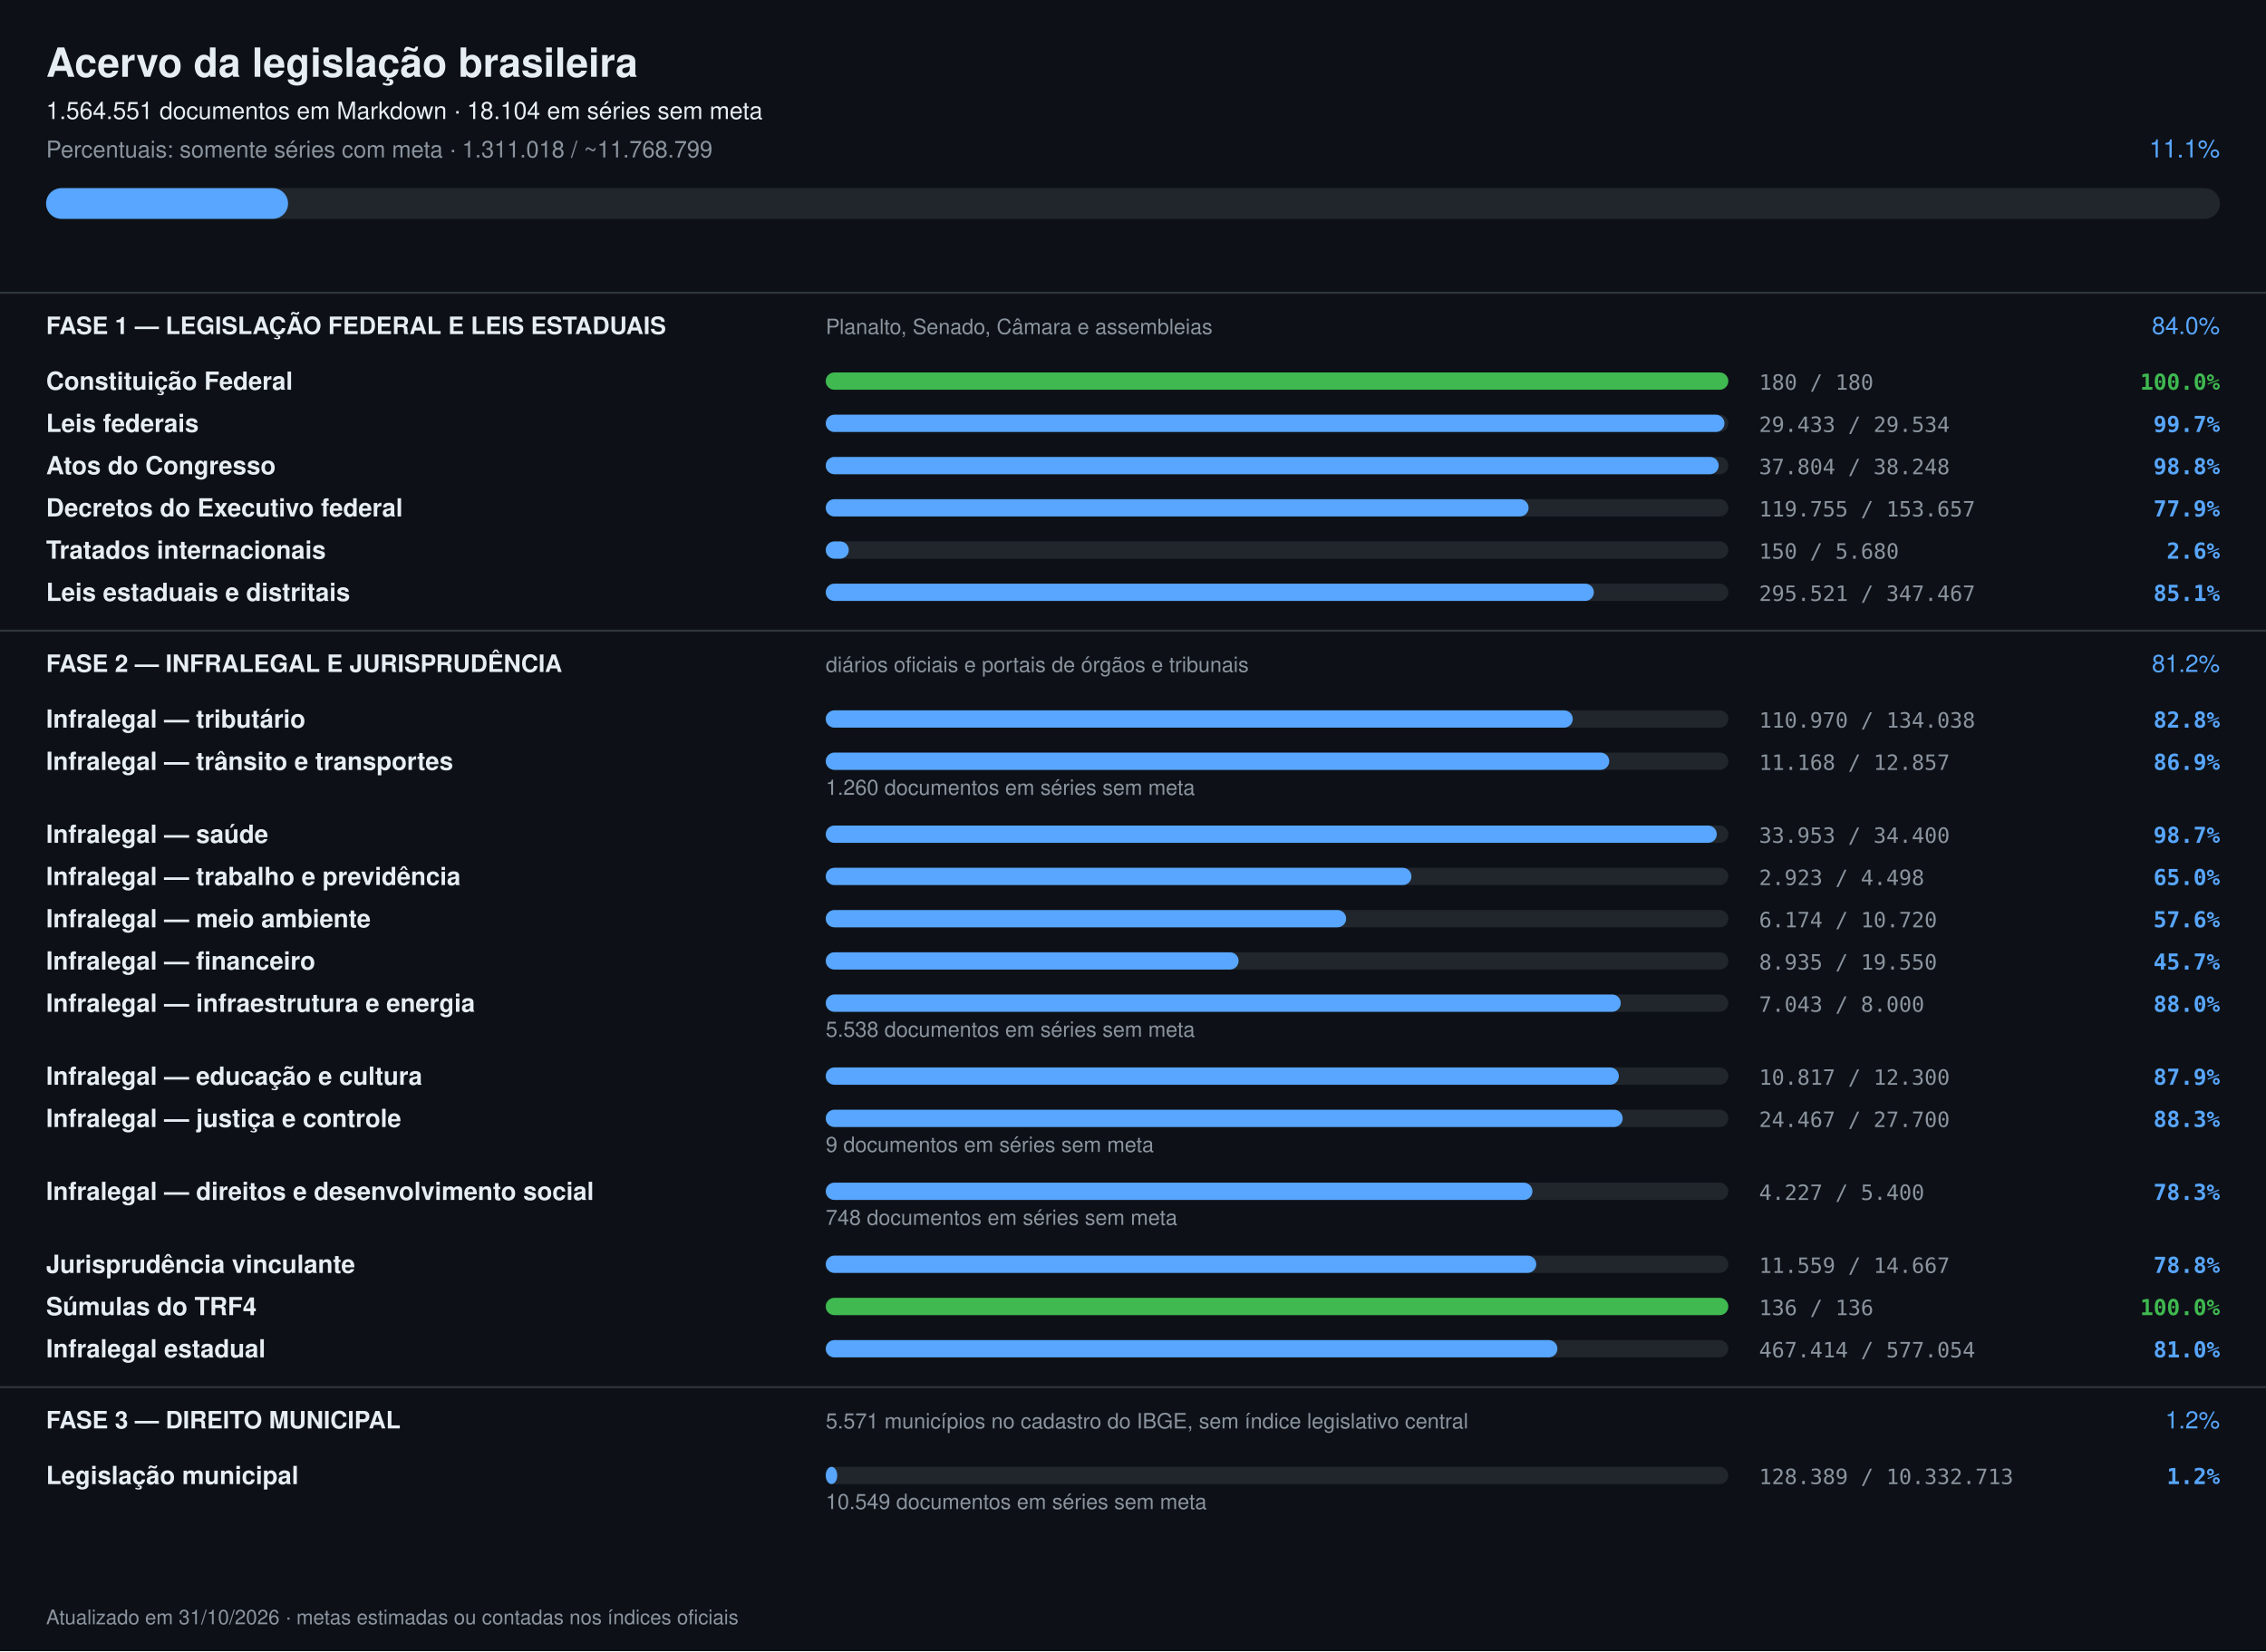
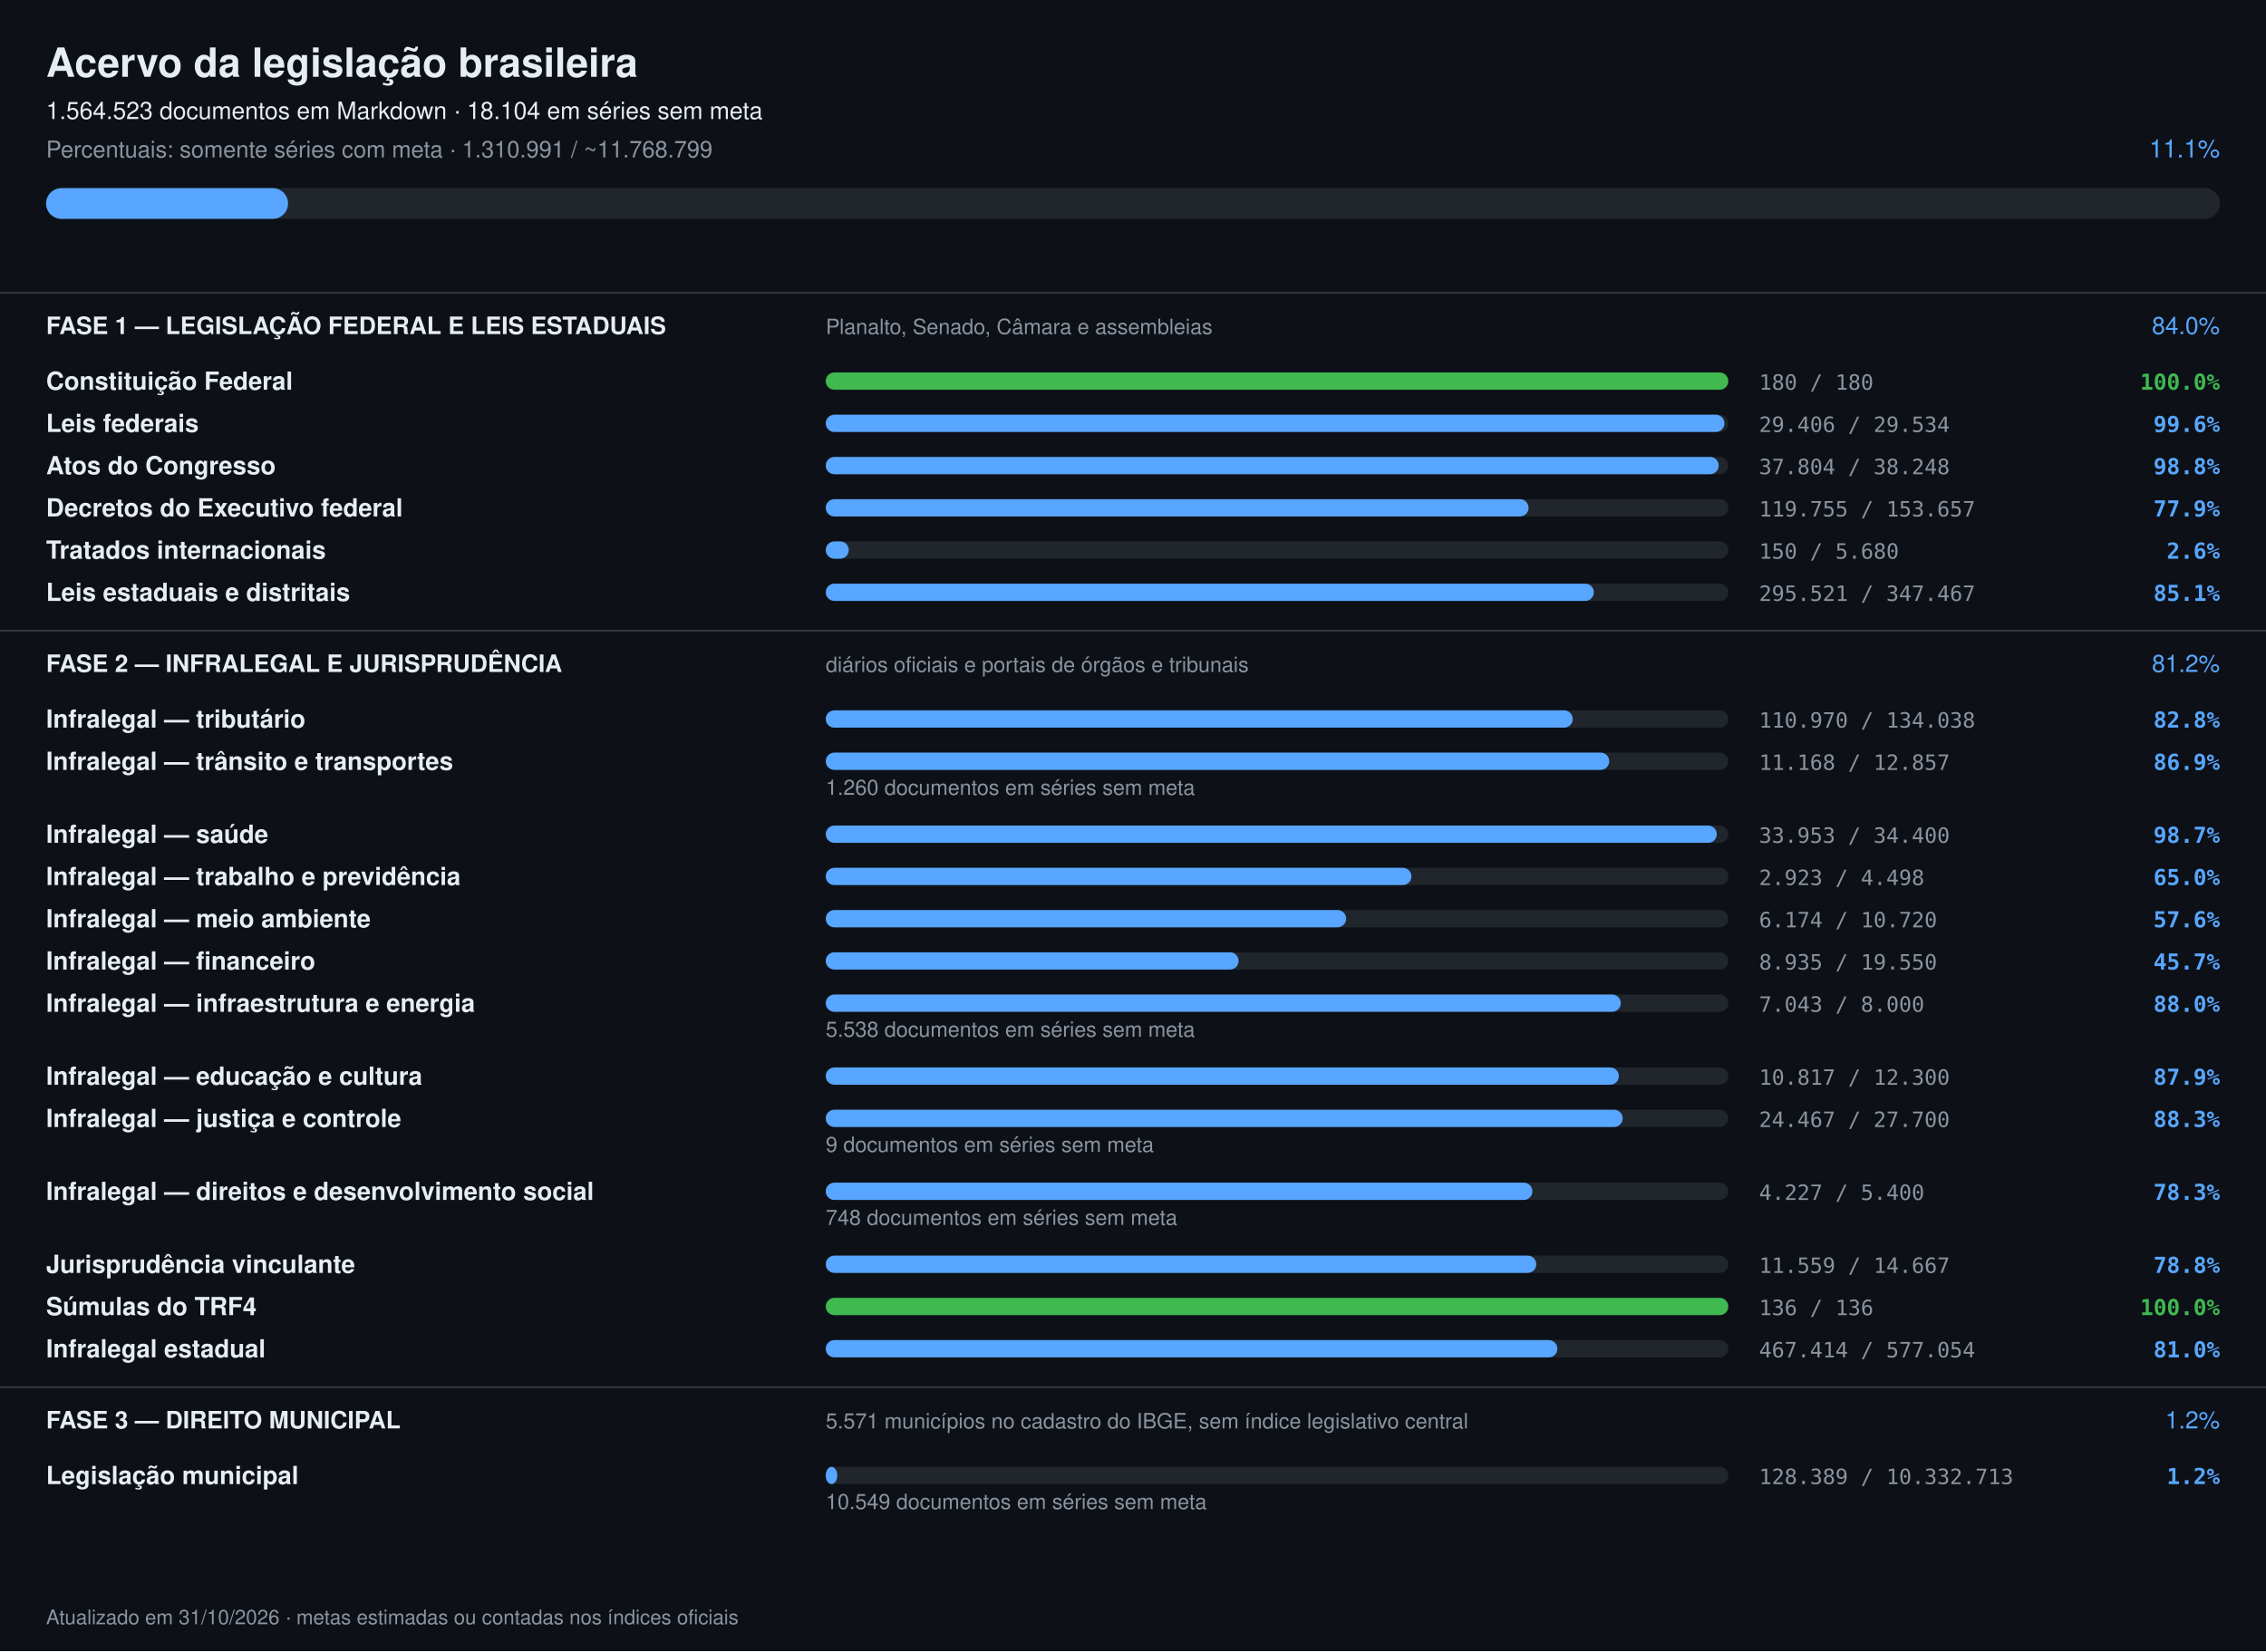
<svg xmlns="http://www.w3.org/2000/svg" width="1180" height="860" viewBox="0 0 1180 860" font-family="-apple-system,Segoe UI,Helvetica,Arial,sans-serif">
  <rect width="1180" height="860" fill="#0d1117" />
  <text x="24" y="40" font-size="21" font-weight="700" fill="#e6edf3">Acervo da legislação brasileira</text>
-   <text x="24" y="62" font-size="12.5" fill="#e6edf3">1.564.551 documentos em Markdown · 18.104 em séries sem meta</text>
-   <text x="24" y="82" font-size="12" fill="#8b949e">Percentuais: somente séries com meta · 1.311.018 / ~11.768.799</text>
+   <text x="24" y="62" font-size="12.5" fill="#e6edf3">1.564.523 documentos em Markdown · 18.104 em séries sem meta</text>
+   <text x="24" y="82" font-size="12" fill="#8b949e">Percentuais: somente séries com meta · 1.310.991 / ~11.768.799</text>
  <text x="1156" y="82" font-size="13" text-anchor="end" fill="#58a6ff">11.1%</text>
  <rect x="24" y="98" width="1132" height="16" rx="8" fill="#21262d" />
  <rect x="24" y="98" width="126" height="16" rx="8" fill="#58a6ff" />
  <rect x="0" y="152" width="1180" height="1" fill="#30363d" />
  <text x="24" y="174" font-size="12.5" font-weight="700" fill="#e6edf3">FASE 1 — LEGISLAÇÃO FEDERAL E LEIS ESTADUAIS</text>
  <text x="430" y="174" font-size="11" fill="#8b949e">Planalto, Senado, Câmara e assembleias</text>
  <text x="1156" y="174" font-size="12.5" text-anchor="end" fill="#58a6ff">84.0%</text>
  <text x="24" y="203" font-size="13" font-weight="600" fill="#e6edf3">Constituição Federal</text>
  <rect x="430" y="194" width="470" height="9" rx="4.5" fill="#21262d" />
  <rect x="430" y="194" width="470" height="9" rx="4.5" fill="#3fb950" />
  <text x="916" y="203" font-size="11" fill="#8b949e" font-family="ui-monospace,monospace">180 / 180</text>
  <text x="1156" y="203" font-size="11.5" text-anchor="end" font-weight="600" fill="#3fb950" font-family="ui-monospace,monospace">100.0%</text>
  <text x="24" y="225" font-size="13" font-weight="600" fill="#e6edf3">Leis federais</text>
  <rect x="430" y="216" width="470" height="9" rx="4.5" fill="#21262d" />
  <rect x="430" y="216" width="468" height="9" rx="4.5" fill="#58a6ff" />
-   <text x="916" y="225" font-size="11" fill="#8b949e" font-family="ui-monospace,monospace">29.433 / 29.534</text>
-   <text x="1156" y="225" font-size="11.5" text-anchor="end" font-weight="600" fill="#58a6ff" font-family="ui-monospace,monospace">99.7%</text>
+   <text x="916" y="225" font-size="11" fill="#8b949e" font-family="ui-monospace,monospace">29.406 / 29.534</text>
+   <text x="1156" y="225" font-size="11.5" text-anchor="end" font-weight="600" fill="#58a6ff" font-family="ui-monospace,monospace">99.6%</text>
  <text x="24" y="247" font-size="13" font-weight="600" fill="#e6edf3">Atos do Congresso</text>
  <rect x="430" y="238" width="470" height="9" rx="4.5" fill="#21262d" />
  <rect x="430" y="238" width="465" height="9" rx="4.5" fill="#58a6ff" />
  <text x="916" y="247" font-size="11" fill="#8b949e" font-family="ui-monospace,monospace">37.804 / 38.248</text>
  <text x="1156" y="247" font-size="11.5" text-anchor="end" font-weight="600" fill="#58a6ff" font-family="ui-monospace,monospace">98.8%</text>
  <text x="24" y="269" font-size="13" font-weight="600" fill="#e6edf3">Decretos do Executivo federal</text>
  <rect x="430" y="260" width="470" height="9" rx="4.5" fill="#21262d" />
  <rect x="430" y="260" width="366" height="9" rx="4.5" fill="#58a6ff" />
  <text x="916" y="269" font-size="11" fill="#8b949e" font-family="ui-monospace,monospace">119.755 / 153.657</text>
  <text x="1156" y="269" font-size="11.5" text-anchor="end" font-weight="600" fill="#58a6ff" font-family="ui-monospace,monospace">77.9%</text>
  <text x="24" y="291" font-size="13" font-weight="600" fill="#e6edf3">Tratados internacionais</text>
  <rect x="430" y="282" width="470" height="9" rx="4.5" fill="#21262d" />
  <rect x="430" y="282" width="12" height="9" rx="4.5" fill="#58a6ff" />
  <text x="916" y="291" font-size="11" fill="#8b949e" font-family="ui-monospace,monospace">150 / 5.680</text>
  <text x="1156" y="291" font-size="11.5" text-anchor="end" font-weight="600" fill="#58a6ff" font-family="ui-monospace,monospace">2.6%</text>
  <text x="24" y="313" font-size="13" font-weight="600" fill="#e6edf3">Leis estaduais e distritais</text>
  <rect x="430" y="304" width="470" height="9" rx="4.5" fill="#21262d" />
  <rect x="430" y="304" width="400" height="9" rx="4.5" fill="#58a6ff" />
  <text x="916" y="313" font-size="11" fill="#8b949e" font-family="ui-monospace,monospace">295.521 / 347.467</text>
  <text x="1156" y="313" font-size="11.5" text-anchor="end" font-weight="600" fill="#58a6ff" font-family="ui-monospace,monospace">85.1%</text>
  <rect x="0" y="328" width="1180" height="1" fill="#30363d" />
  <text x="24" y="350" font-size="12.5" font-weight="700" fill="#e6edf3">FASE 2 — INFRALEGAL E JURISPRUDÊNCIA</text>
  <text x="430" y="350" font-size="11" fill="#8b949e">diários oficiais e portais de órgãos e tribunais</text>
  <text x="1156" y="350" font-size="12.5" text-anchor="end" fill="#58a6ff">81.2%</text>
  <text x="24" y="379" font-size="13" font-weight="600" fill="#e6edf3">Infralegal — tributário</text>
  <rect x="430" y="370" width="470" height="9" rx="4.5" fill="#21262d" />
  <rect x="430" y="370" width="389" height="9" rx="4.5" fill="#58a6ff" />
  <text x="916" y="379" font-size="11" fill="#8b949e" font-family="ui-monospace,monospace">110.970 / 134.038</text>
  <text x="1156" y="379" font-size="11.5" text-anchor="end" font-weight="600" fill="#58a6ff" font-family="ui-monospace,monospace">82.8%</text>
  <text x="24" y="401" font-size="13" font-weight="600" fill="#e6edf3">Infralegal — trânsito e transportes</text>
  <rect x="430" y="392" width="470" height="9" rx="4.5" fill="#21262d" />
  <rect x="430" y="392" width="408" height="9" rx="4.5" fill="#58a6ff" />
  <text x="916" y="401" font-size="11" fill="#8b949e" font-family="ui-monospace,monospace">11.168 / 12.857</text>
  <text x="1156" y="401" font-size="11.5" text-anchor="end" font-weight="600" fill="#58a6ff" font-family="ui-monospace,monospace">86.9%</text>
  <text x="430" y="414" font-size="11" fill="#8b949e">1.260 documentos em séries sem meta</text>
  <text x="24" y="439" font-size="13" font-weight="600" fill="#e6edf3">Infralegal — saúde</text>
  <rect x="430" y="430" width="470" height="9" rx="4.5" fill="#21262d" />
  <rect x="430" y="430" width="464" height="9" rx="4.5" fill="#58a6ff" />
  <text x="916" y="439" font-size="11" fill="#8b949e" font-family="ui-monospace,monospace">33.953 / 34.400</text>
  <text x="1156" y="439" font-size="11.5" text-anchor="end" font-weight="600" fill="#58a6ff" font-family="ui-monospace,monospace">98.7%</text>
  <text x="24" y="461" font-size="13" font-weight="600" fill="#e6edf3">Infralegal — trabalho e previdência</text>
  <rect x="430" y="452" width="470" height="9" rx="4.5" fill="#21262d" />
  <rect x="430" y="452" width="305" height="9" rx="4.5" fill="#58a6ff" />
  <text x="916" y="461" font-size="11" fill="#8b949e" font-family="ui-monospace,monospace">2.923 / 4.498</text>
  <text x="1156" y="461" font-size="11.5" text-anchor="end" font-weight="600" fill="#58a6ff" font-family="ui-monospace,monospace">65.0%</text>
  <text x="24" y="483" font-size="13" font-weight="600" fill="#e6edf3">Infralegal — meio ambiente</text>
  <rect x="430" y="474" width="470" height="9" rx="4.5" fill="#21262d" />
  <rect x="430" y="474" width="271" height="9" rx="4.5" fill="#58a6ff" />
  <text x="916" y="483" font-size="11" fill="#8b949e" font-family="ui-monospace,monospace">6.174 / 10.720</text>
  <text x="1156" y="483" font-size="11.5" text-anchor="end" font-weight="600" fill="#58a6ff" font-family="ui-monospace,monospace">57.6%</text>
  <text x="24" y="505" font-size="13" font-weight="600" fill="#e6edf3">Infralegal — financeiro</text>
  <rect x="430" y="496" width="470" height="9" rx="4.5" fill="#21262d" />
  <rect x="430" y="496" width="215" height="9" rx="4.5" fill="#58a6ff" />
  <text x="916" y="505" font-size="11" fill="#8b949e" font-family="ui-monospace,monospace">8.935 / 19.550</text>
  <text x="1156" y="505" font-size="11.5" text-anchor="end" font-weight="600" fill="#58a6ff" font-family="ui-monospace,monospace">45.7%</text>
  <text x="24" y="527" font-size="13" font-weight="600" fill="#e6edf3">Infralegal — infraestrutura e energia</text>
  <rect x="430" y="518" width="470" height="9" rx="4.5" fill="#21262d" />
  <rect x="430" y="518" width="414" height="9" rx="4.5" fill="#58a6ff" />
  <text x="916" y="527" font-size="11" fill="#8b949e" font-family="ui-monospace,monospace">7.043 / 8.000</text>
  <text x="1156" y="527" font-size="11.5" text-anchor="end" font-weight="600" fill="#58a6ff" font-family="ui-monospace,monospace">88.0%</text>
  <text x="430" y="540" font-size="11" fill="#8b949e">5.538 documentos em séries sem meta</text>
  <text x="24" y="565" font-size="13" font-weight="600" fill="#e6edf3">Infralegal — educação e cultura</text>
  <rect x="430" y="556" width="470" height="9" rx="4.5" fill="#21262d" />
  <rect x="430" y="556" width="413" height="9" rx="4.5" fill="#58a6ff" />
  <text x="916" y="565" font-size="11" fill="#8b949e" font-family="ui-monospace,monospace">10.817 / 12.300</text>
  <text x="1156" y="565" font-size="11.5" text-anchor="end" font-weight="600" fill="#58a6ff" font-family="ui-monospace,monospace">87.9%</text>
  <text x="24" y="587" font-size="13" font-weight="600" fill="#e6edf3">Infralegal — justiça e controle</text>
  <rect x="430" y="578" width="470" height="9" rx="4.5" fill="#21262d" />
  <rect x="430" y="578" width="415" height="9" rx="4.5" fill="#58a6ff" />
  <text x="916" y="587" font-size="11" fill="#8b949e" font-family="ui-monospace,monospace">24.467 / 27.700</text>
  <text x="1156" y="587" font-size="11.5" text-anchor="end" font-weight="600" fill="#58a6ff" font-family="ui-monospace,monospace">88.3%</text>
  <text x="430" y="600" font-size="11" fill="#8b949e">9 documentos em séries sem meta</text>
  <text x="24" y="625" font-size="13" font-weight="600" fill="#e6edf3">Infralegal — direitos e desenvolvimento social</text>
  <rect x="430" y="616" width="470" height="9" rx="4.5" fill="#21262d" />
  <rect x="430" y="616" width="368" height="9" rx="4.5" fill="#58a6ff" />
  <text x="916" y="625" font-size="11" fill="#8b949e" font-family="ui-monospace,monospace">4.227 / 5.400</text>
  <text x="1156" y="625" font-size="11.5" text-anchor="end" font-weight="600" fill="#58a6ff" font-family="ui-monospace,monospace">78.3%</text>
  <text x="430" y="638" font-size="11" fill="#8b949e">748 documentos em séries sem meta</text>
  <text x="24" y="663" font-size="13" font-weight="600" fill="#e6edf3">Jurisprudência vinculante</text>
  <rect x="430" y="654" width="470" height="9" rx="4.5" fill="#21262d" />
  <rect x="430" y="654" width="370" height="9" rx="4.5" fill="#58a6ff" />
  <text x="916" y="663" font-size="11" fill="#8b949e" font-family="ui-monospace,monospace">11.559 / 14.667</text>
  <text x="1156" y="663" font-size="11.5" text-anchor="end" font-weight="600" fill="#58a6ff" font-family="ui-monospace,monospace">78.8%</text>
  <text x="24" y="685" font-size="13" font-weight="600" fill="#e6edf3">Súmulas do TRF4</text>
  <rect x="430" y="676" width="470" height="9" rx="4.5" fill="#21262d" />
  <rect x="430" y="676" width="470" height="9" rx="4.5" fill="#3fb950" />
  <text x="916" y="685" font-size="11" fill="#8b949e" font-family="ui-monospace,monospace">136 / 136</text>
  <text x="1156" y="685" font-size="11.5" text-anchor="end" font-weight="600" fill="#3fb950" font-family="ui-monospace,monospace">100.0%</text>
  <text x="24" y="707" font-size="13" font-weight="600" fill="#e6edf3">Infralegal estadual</text>
  <rect x="430" y="698" width="470" height="9" rx="4.5" fill="#21262d" />
  <rect x="430" y="698" width="381" height="9" rx="4.5" fill="#58a6ff" />
  <text x="916" y="707" font-size="11" fill="#8b949e" font-family="ui-monospace,monospace">467.414 / 577.054</text>
  <text x="1156" y="707" font-size="11.5" text-anchor="end" font-weight="600" fill="#58a6ff" font-family="ui-monospace,monospace">81.0%</text>
  <rect x="0" y="722" width="1180" height="1" fill="#30363d" />
  <text x="24" y="744" font-size="12.5" font-weight="700" fill="#e6edf3">FASE 3 — DIREITO MUNICIPAL</text>
  <text x="430" y="744" font-size="11" fill="#8b949e">5.571 municípios no cadastro do IBGE, sem índice legislativo central</text>
  <text x="1156" y="744" font-size="12.5" text-anchor="end" fill="#58a6ff">1.2%</text>
  <text x="24" y="773" font-size="13" font-weight="600" fill="#e6edf3">Legislação municipal</text>
  <rect x="430" y="764" width="470" height="9" rx="4.5" fill="#21262d" />
  <rect x="430" y="764" width="6" height="9" rx="4.5" fill="#58a6ff" />
  <text x="916" y="773" font-size="11" fill="#8b949e" font-family="ui-monospace,monospace">128.389 / 10.332.713</text>
  <text x="1156" y="773" font-size="11.5" text-anchor="end" font-weight="600" fill="#58a6ff" font-family="ui-monospace,monospace">1.2%</text>
  <text x="430" y="786" font-size="11" fill="#8b949e">10.549 documentos em séries sem meta</text>
  <text x="24" y="846" font-size="10.5" fill="#8b949e">Atualizado em 31/10/2026 · metas estimadas ou contadas nos índices oficiais</text>
</svg>
